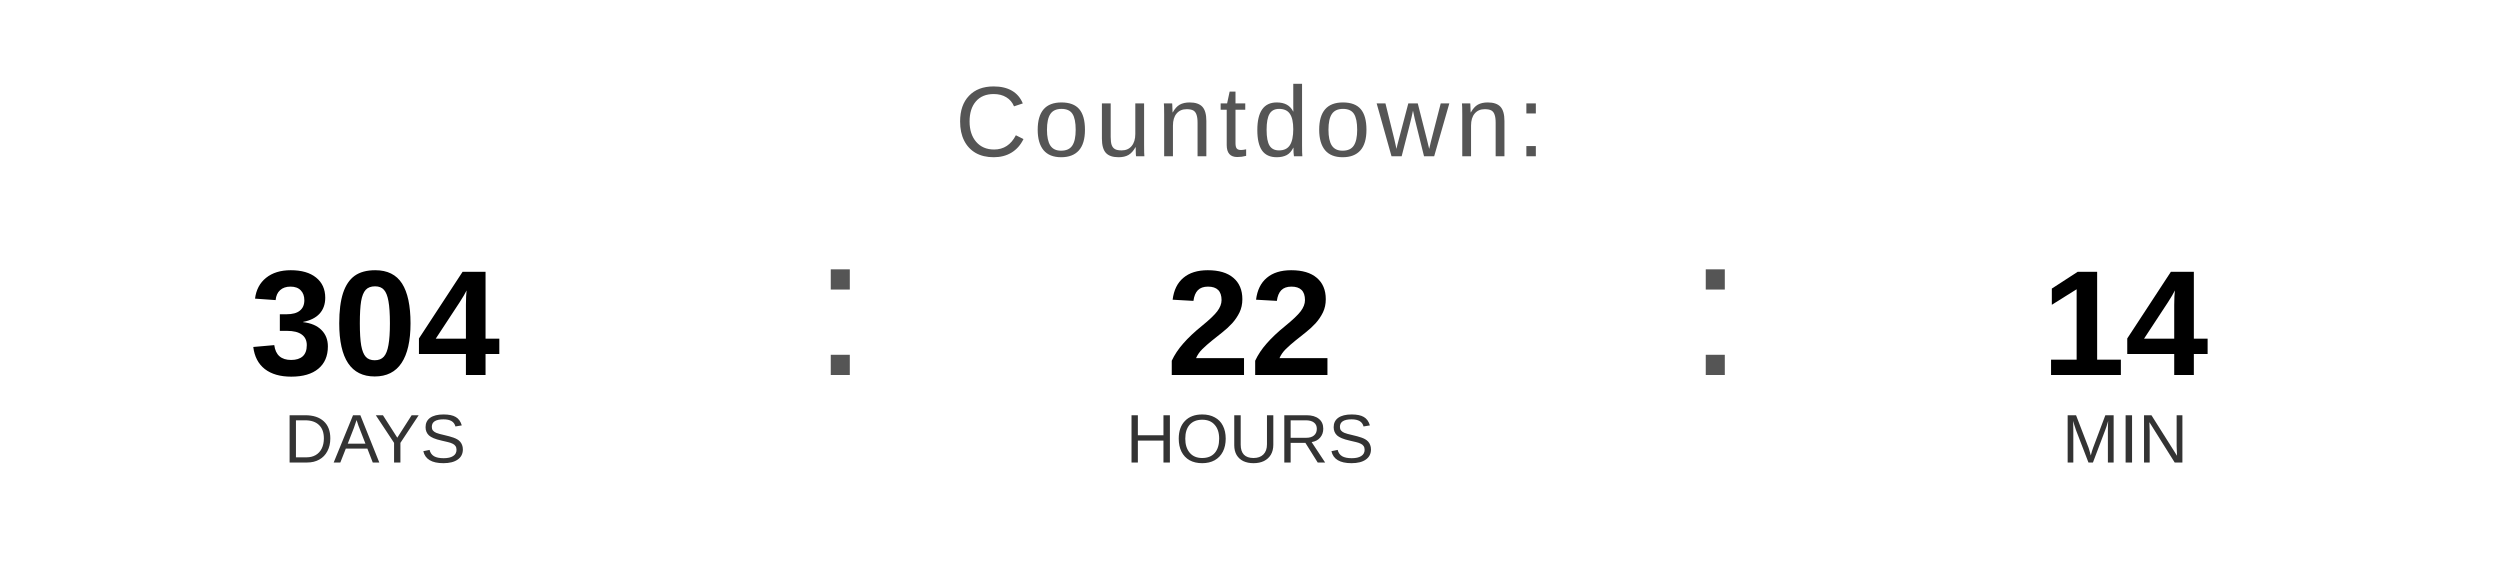
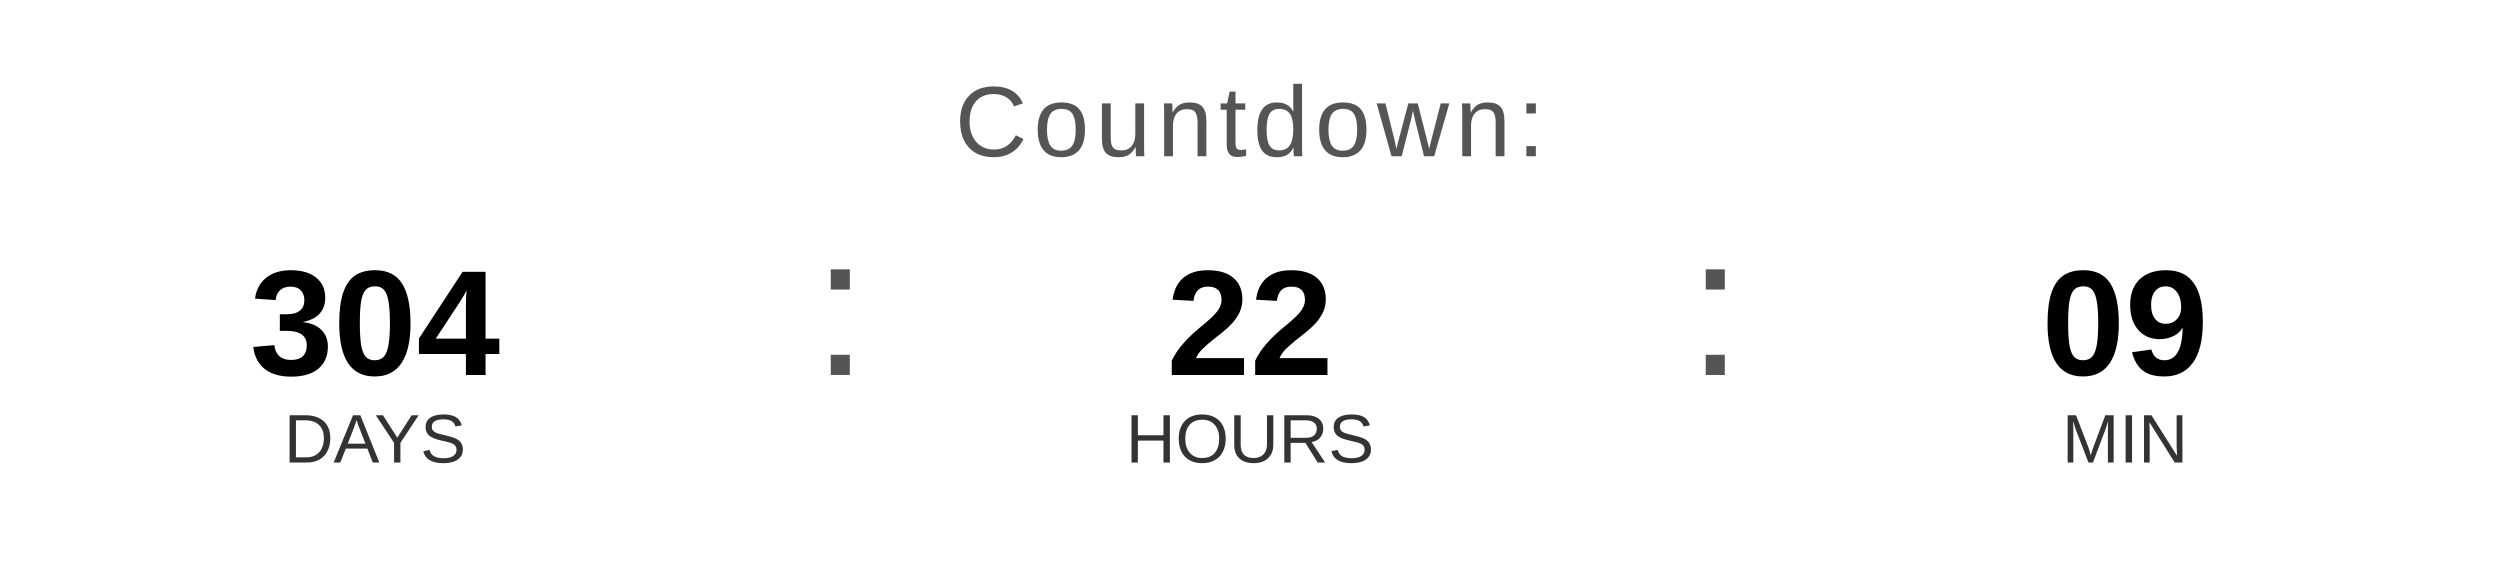
<svg xmlns="http://www.w3.org/2000/svg" width="400" height="90" viewBox="0 0 400 90">
  <text x="200" y="25" font-family="Arial, Helvetica, sans-serif" font-size="16" fill="#555555" text-anchor="middle" letter-spacing="1">
    Countdown:
  </text>
  <text x="60" y="60" font-family="Arial, Helvetica, sans-serif" font-size="24" font-weight="bold" fill="#000000" text-anchor="middle">304</text>
  <text x="60" y="74" font-family="Arial, Helvetica, sans-serif" font-size="11" fill="#333333" text-anchor="middle">DAYS</text>
  <text x="130" y="60" font-family="Arial, sans-serif" font-size="32" fill="#555555">:</text>
  <text x="200" y="60" font-family="Arial, Helvetica, sans-serif" font-size="24" font-weight="bold" fill="#000000" text-anchor="middle">22</text>
  <text x="200" y="74" font-family="Arial, Helvetica, sans-serif" font-size="11" fill="#333333" text-anchor="middle">HOURS</text>
  <text x="270" y="60" font-family="Arial, sans-serif" font-size="32" fill="#555555">:</text>
-   <text x="340" y="60" font-family="Arial, Helvetica, sans-serif" font-size="24" font-weight="bold" fill="#000000" text-anchor="middle">14</text>
+   <text x="340" y="60" font-family="Arial, Helvetica, sans-serif" font-size="24" font-weight="bold" fill="#000000" text-anchor="middle">09</text>
  <text x="340" y="74" font-family="Arial, Helvetica, sans-serif" font-size="11" fill="#333333" text-anchor="middle">MIN</text>
</svg>
